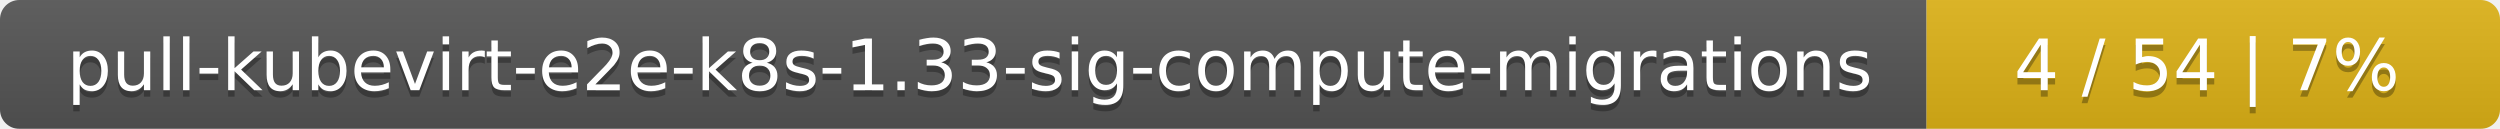
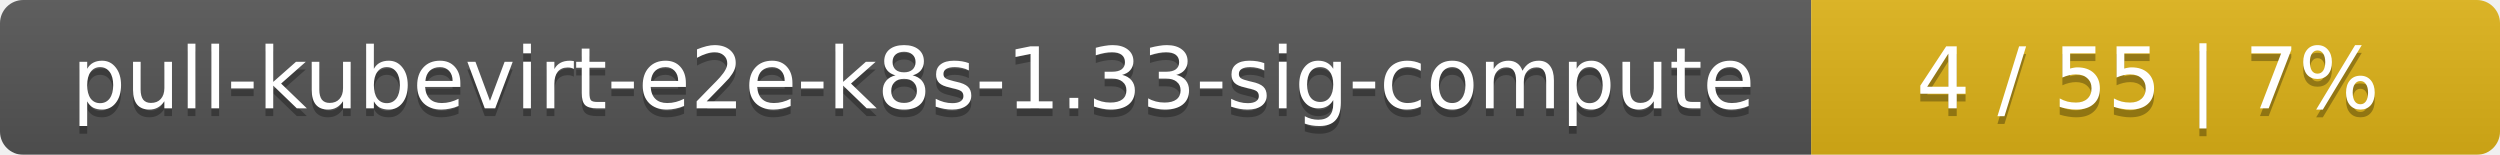
- <svg xmlns="http://www.w3.org/2000/svg" width="388" height="20">
+ <svg xmlns="http://www.w3.org/2000/svg" width="323" height="20">
  <linearGradient id="smooth" x2="0" y2="100%">
    <stop offset="0" stop-color="#bbb" stop-opacity=".1" />
    <stop offset="1" stop-opacity=".1" />
  </linearGradient>
  <mask id="round">
-     <rect width="388" height="20" rx="3" fill="#fff" />
+     <rect width="323" height="20" rx="3" fill="#fff" />
  </mask>
  <g mask="url(#round)">
-     <rect width="299" height="20" fill="#555" />
-     <rect x="299" width="89" height="20" fill="#dfb317" />
-     <rect width="388" height="20" fill="url(#smooth)" />
+     <rect width="234" height="20" fill="#555" />
+     <rect x="234" width="89" height="20" fill="#dfb317" />
+     <rect width="323" height="20" fill="url(#smooth)" />
  </g>
  <g fill="#fff" text-anchor="middle" font-family="DejaVu Sans,Verdana,Geneva,sans-serif" font-size="11">
-     <text x="150.5" y="15" fill="#010101" fill-opacity=".3">pull-kubevirt-e2e-k8s-1.33-sig-compute-migrations</text>
-     <text x="150.5" y="14">pull-kubevirt-e2e-k8s-1.33-sig-compute-migrations</text>
-     <text x="342.5" y="15" fill="#010101" fill-opacity=".3">4 / 54    |    7%</text>
-     <text x="342.5" y="14">4 / 54    |    7%</text>
+     <text x="118" y="15" fill="#010101" fill-opacity=".3">pull-kubevirt-e2e-k8s-1.33-sig-compute</text>
+     <text x="118" y="14">pull-kubevirt-e2e-k8s-1.33-sig-compute</text>
+     <text x="277.5" y="15" fill="#010101" fill-opacity=".3">4 / 55    |    7%</text>
+     <text x="277.5" y="14">4 / 55    |    7%</text>
  </g>
</svg>
